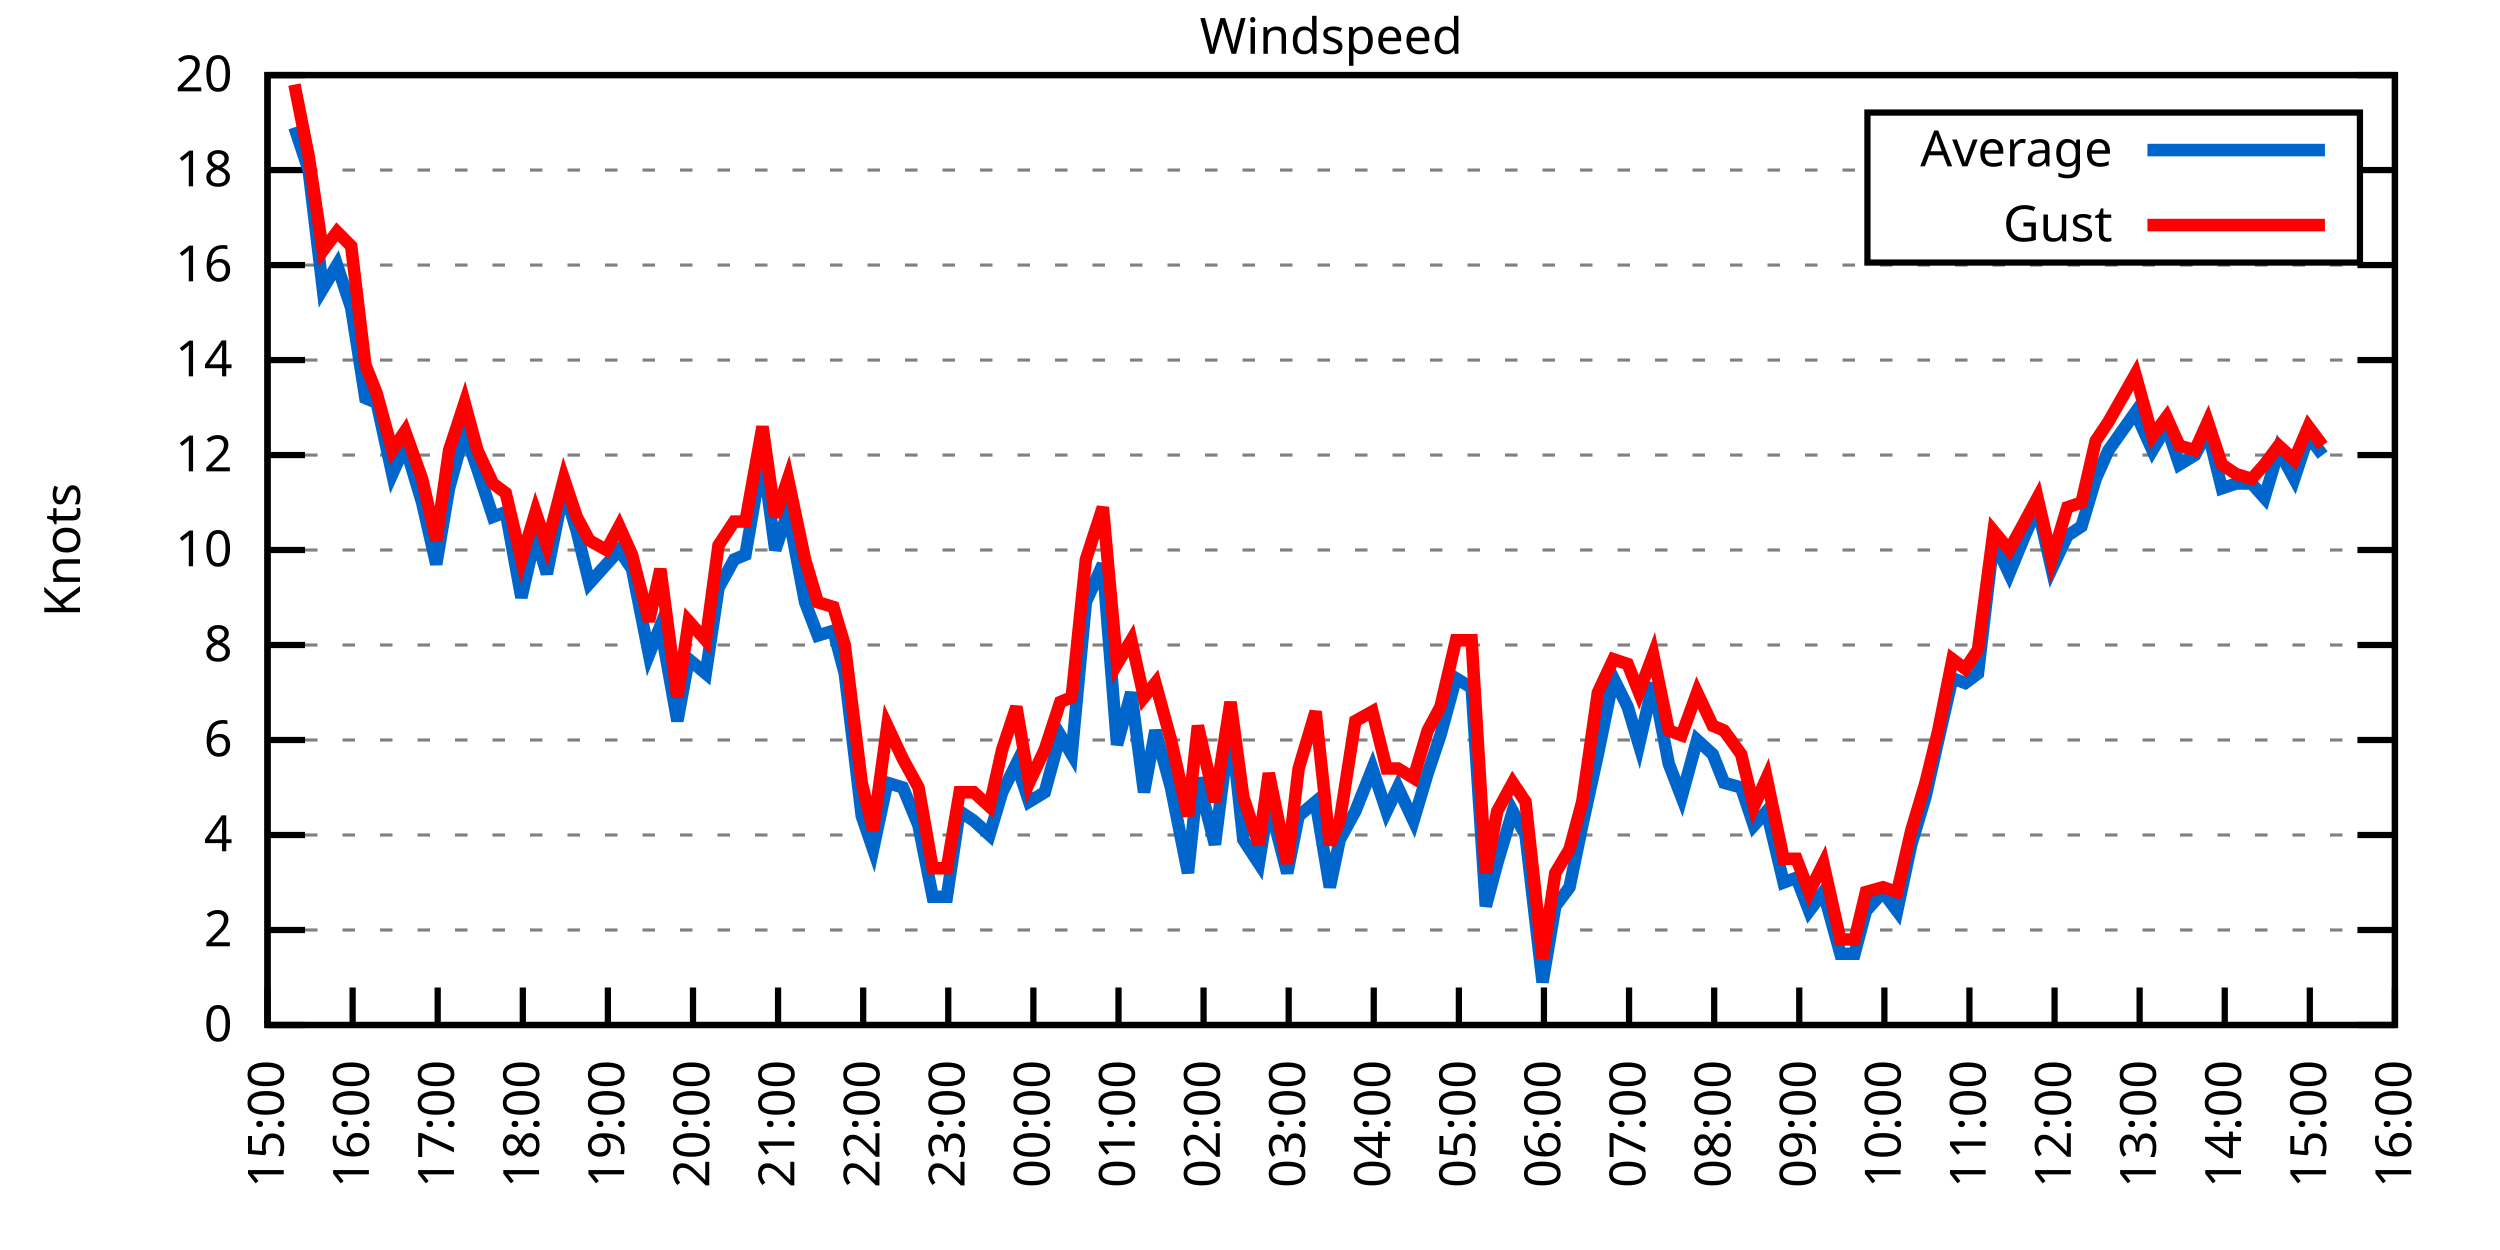
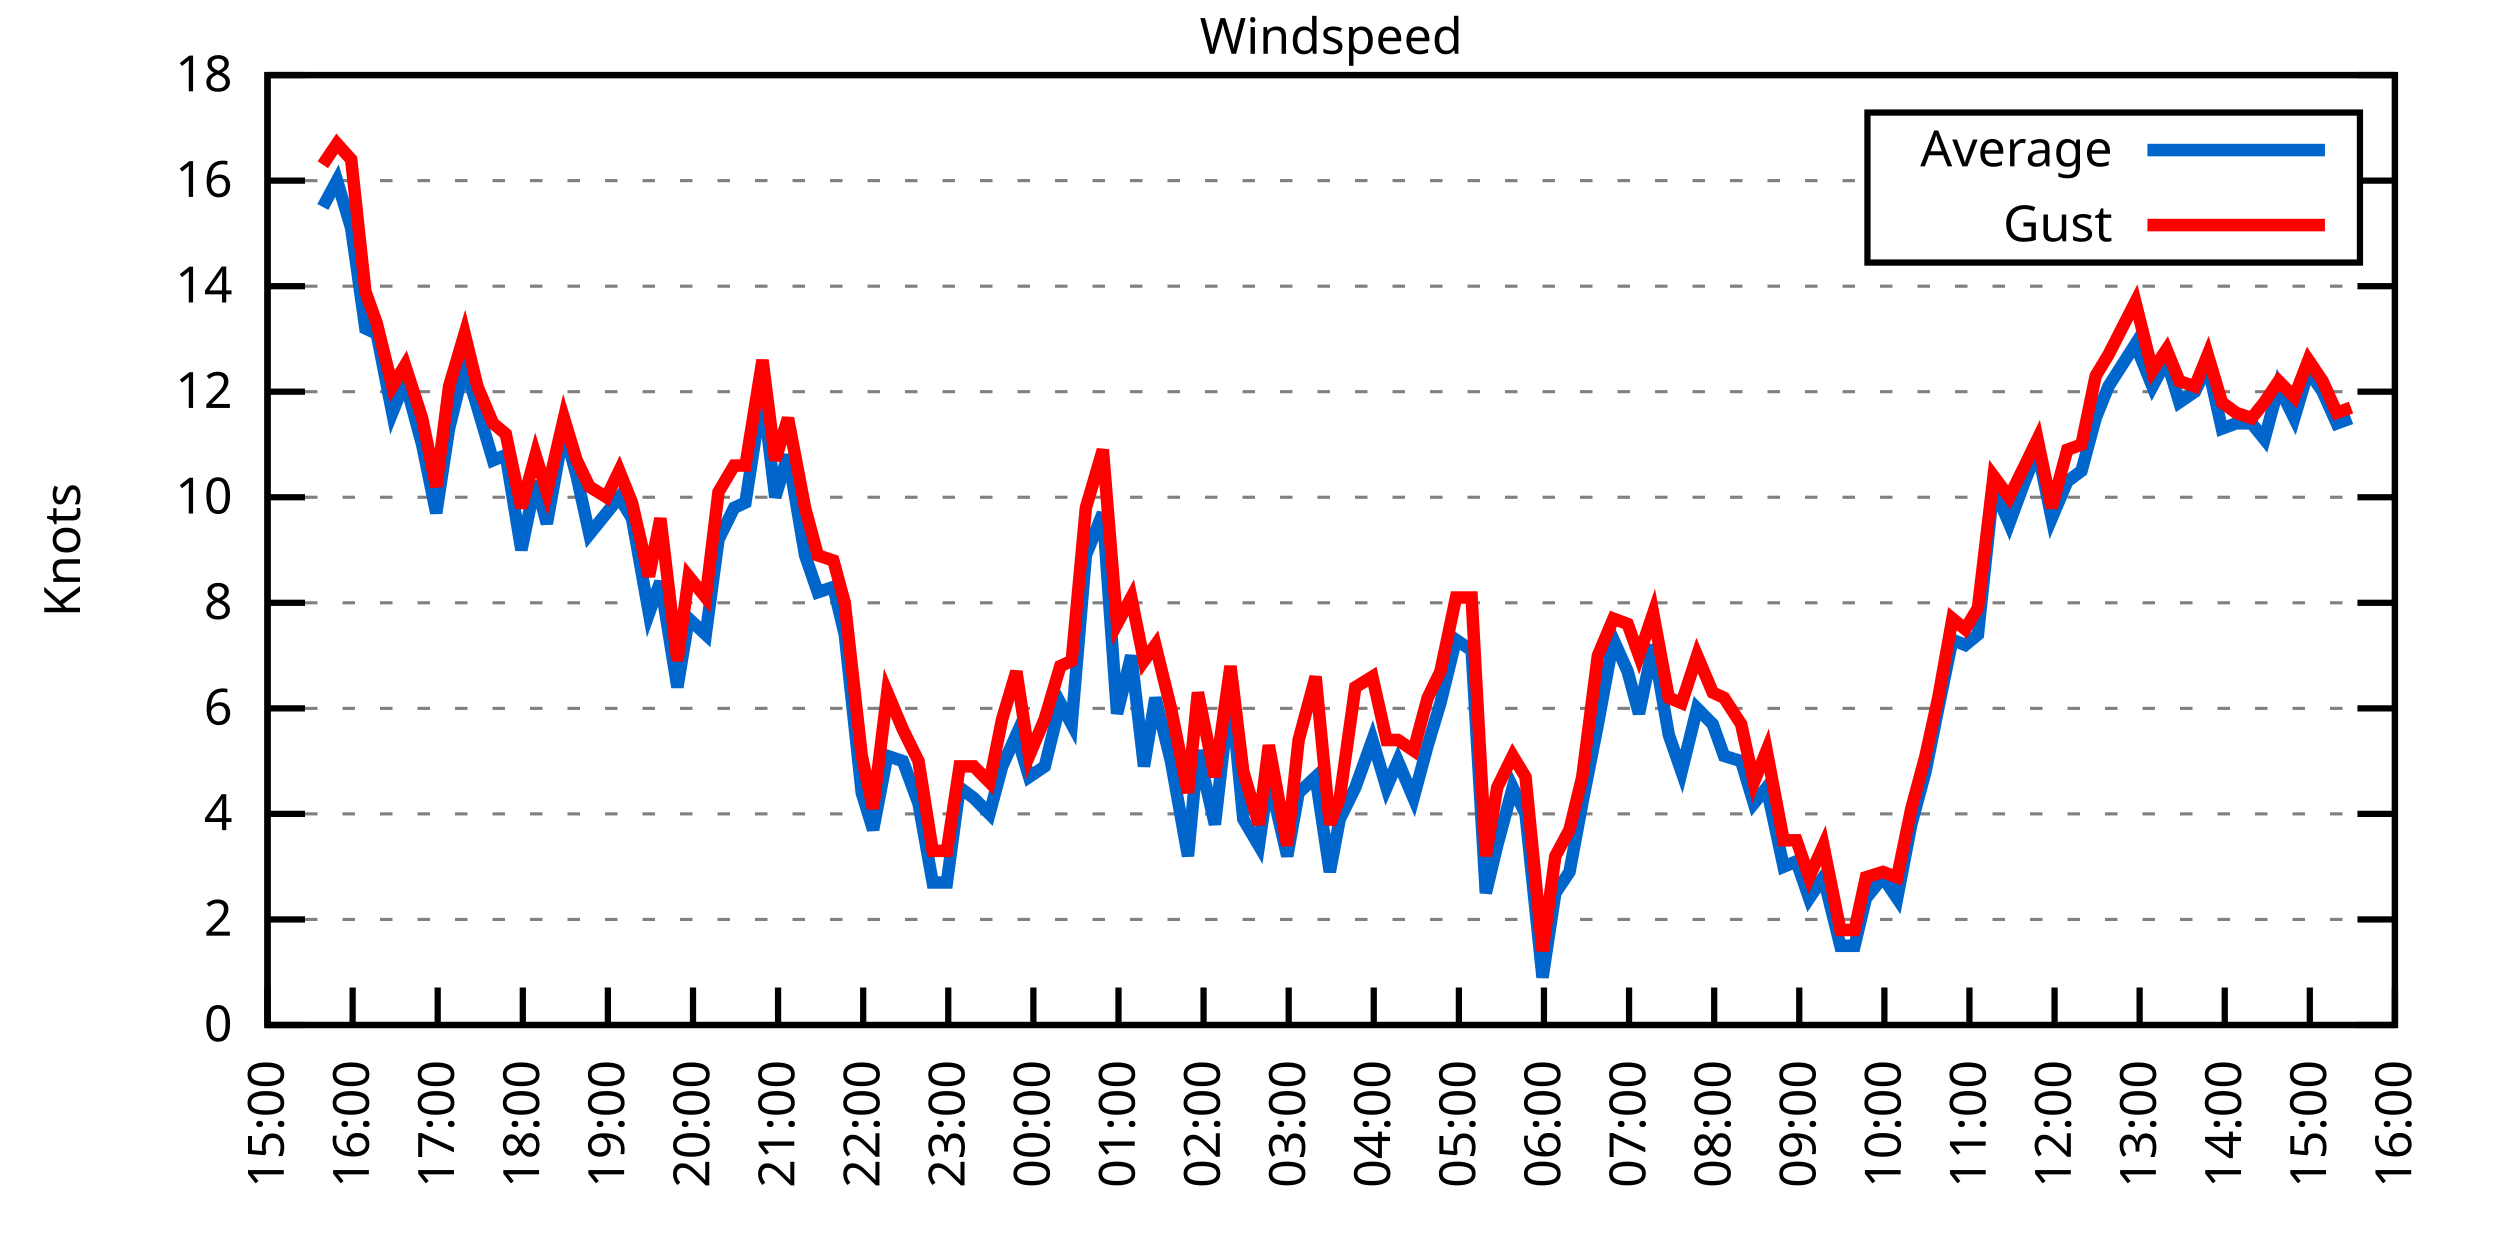
<svg xmlns="http://www.w3.org/2000/svg" xmlns:xlink="http://www.w3.org/1999/xlink" width="400" height="200" viewBox="0 0 400 200">
  <g id="gnuplot_canvas">
    <rect x="0" y="0" width="400" height="200" fill="none" />
    <defs>
      <circle id="gpDot" r="0.5" stroke-width="0.5" stroke="currentColor" />
      <path id="gpPt0" stroke-width="0.333" stroke="currentColor" d="M-1,0 h2 M0,-1 v2" />
      <path id="gpPt1" stroke-width="0.333" stroke="currentColor" d="M-1,-1 L1,1 M1,-1 L-1,1" />
      <path id="gpPt2" stroke-width="0.333" stroke="currentColor" d="M-1,0 L1,0 M0,-1 L0,1 M-1,-1 L1,1 M-1,1 L1,-1" />
      <rect id="gpPt3" stroke-width="0.333" stroke="currentColor" x="-1" y="-1" width="2" height="2" />
      <rect id="gpPt4" stroke-width="0.333" stroke="currentColor" fill="currentColor" x="-1" y="-1" width="2" height="2" />
      <circle id="gpPt5" stroke-width="0.333" stroke="currentColor" cx="0" cy="0" r="1" />
      <use xlink:href="#gpPt5" id="gpPt6" fill="currentColor" stroke="none" />
      <path id="gpPt7" stroke-width="0.333" stroke="currentColor" d="M0,-1.33 L-1.33,0.67 L1.33,0.67 z" />
      <use xlink:href="#gpPt7" id="gpPt8" fill="currentColor" stroke="none" />
      <use xlink:href="#gpPt7" id="gpPt9" stroke="currentColor" transform="rotate(180)" />
      <use xlink:href="#gpPt9" id="gpPt10" fill="currentColor" stroke="none" />
      <use xlink:href="#gpPt3" id="gpPt11" stroke="currentColor" transform="rotate(45)" />
      <use xlink:href="#gpPt11" id="gpPt12" fill="currentColor" stroke="none" />
      <path id="gpPt13" stroke-width="0.333" stroke="currentColor" d="M0,1.330 L1.265,0.411 L0.782,-1.067 L-0.782,-1.076 L-1.265,0.411 z" />
      <use xlink:href="#gpPt13" id="gpPt14" fill="currentColor" stroke="none" />
      <filter id="textbox" filterUnits="objectBoundingBox" x="0" y="0" height="1" width="1">
        <feFlood flood-color="white" flood-opacity="1" result="bgnd" />
        <feComposite in="SourceGraphic" in2="bgnd" operator="atop" />
      </filter>
      <filter id="greybox" filterUnits="objectBoundingBox" x="0" y="0" height="1" width="1">
        <feFlood flood-color="lightgrey" flood-opacity="1" result="grey" />
        <feComposite in="SourceGraphic" in2="grey" operator="atop" />
      </filter>
    </defs>
    <g fill="none" color="white" stroke="currentColor" stroke-width="1.00" stroke-linecap="butt" stroke-linejoin="miter">
</g>
    <g fill="none" color="black" stroke="currentColor" stroke-width="1.00" stroke-linecap="butt" stroke-linejoin="miter">
      <g stroke="none" shape-rendering="crispEdges">
        <polygon fill="rgb(255, 255, 255)" points="42.80,164.00 383.18,164.00 383.18,12.02 42.80,12.02 " />
      </g>
    </g>
    <g fill="none" color="black" stroke="currentColor" stroke-width="1.00" stroke-linecap="butt" stroke-linejoin="miter">
</g>
    <g fill="none" color="black" stroke="black" stroke-width="0.50" stroke-linecap="butt" stroke-linejoin="miter">
</g>
    <g fill="none" color="gray" stroke="currentColor" stroke-width="0.50" stroke-linecap="butt" stroke-linejoin="miter">
      <path stroke="gray" stroke-dasharray="2,4" class="gridline" d="M42.80,164.00 L383.19,164.00  " />
    </g>
    <g fill="none" color="gray" stroke="gray" stroke-width="1.00" stroke-linecap="butt" stroke-linejoin="miter">
</g>
    <g fill="none" color="black" stroke="currentColor" stroke-width="1.00" stroke-linecap="butt" stroke-linejoin="miter">
      <path stroke="black" d="M42.80,164.00 L48.80,164.00 M383.19,164.00 L377.19,164.00  " />
      <g transform="translate(37.20,166.60)" stroke="none" fill="black" font-family="Sans" font-size="8.00" text-anchor="end">
        <text>
          <tspan font-family="Sans"> 0</tspan>
        </text>
      </g>
    </g>
    <g fill="none" color="black" stroke="currentColor" stroke-width="1.00" stroke-linecap="butt" stroke-linejoin="miter">
</g>
    <g fill="none" color="black" stroke="black" stroke-width="0.50" stroke-linecap="butt" stroke-linejoin="miter">
</g>
    <g fill="none" color="gray" stroke="currentColor" stroke-width="0.50" stroke-linecap="butt" stroke-linejoin="miter">
-       <path stroke="gray" stroke-dasharray="2,4" class="gridline" d="M42.80,148.80 L383.19,148.80  " />
-     </g>
-     <g fill="none" color="gray" stroke="gray" stroke-width="1.00" stroke-linecap="butt" stroke-linejoin="miter">
- </g>
-     <g fill="none" color="black" stroke="currentColor" stroke-width="1.00" stroke-linecap="butt" stroke-linejoin="miter">
-       <path stroke="black" d="M42.80,148.80 L48.80,148.80 M383.19,148.80 L377.19,148.80  " />
-       <g transform="translate(37.20,151.40)" stroke="none" fill="black" font-family="Sans" font-size="8.00" text-anchor="end">
+       <path stroke="gray" stroke-dasharray="2,4" class="gridline" d="M42.80,147.11 L383.19,147.11  " />
+     </g>
+     <g fill="none" color="gray" stroke="gray" stroke-width="1.00" stroke-linecap="butt" stroke-linejoin="miter">
+ </g>
+     <g fill="none" color="black" stroke="currentColor" stroke-width="1.00" stroke-linecap="butt" stroke-linejoin="miter">
+       <path stroke="black" d="M42.80,147.11 L48.80,147.11 M383.19,147.11 L377.19,147.11  " />
+       <g transform="translate(37.20,149.71)" stroke="none" fill="black" font-family="Sans" font-size="8.00" text-anchor="end">
        <text>
          <tspan font-family="Sans"> 2</tspan>
        </text>
      </g>
    </g>
    <g fill="none" color="black" stroke="currentColor" stroke-width="1.00" stroke-linecap="butt" stroke-linejoin="miter">
</g>
    <g fill="none" color="black" stroke="black" stroke-width="0.50" stroke-linecap="butt" stroke-linejoin="miter">
</g>
    <g fill="none" color="gray" stroke="currentColor" stroke-width="0.50" stroke-linecap="butt" stroke-linejoin="miter">
-       <path stroke="gray" stroke-dasharray="2,4" class="gridline" d="M42.80,133.60 L383.19,133.60  " />
-     </g>
-     <g fill="none" color="gray" stroke="gray" stroke-width="1.00" stroke-linecap="butt" stroke-linejoin="miter">
- </g>
-     <g fill="none" color="black" stroke="currentColor" stroke-width="1.00" stroke-linecap="butt" stroke-linejoin="miter">
-       <path stroke="black" d="M42.80,133.60 L48.80,133.60 M383.19,133.60 L377.19,133.60  " />
-       <g transform="translate(37.20,136.20)" stroke="none" fill="black" font-family="Sans" font-size="8.00" text-anchor="end">
+       <path stroke="gray" stroke-dasharray="2,4" class="gridline" d="M42.80,130.22 L383.19,130.22  " />
+     </g>
+     <g fill="none" color="gray" stroke="gray" stroke-width="1.00" stroke-linecap="butt" stroke-linejoin="miter">
+ </g>
+     <g fill="none" color="black" stroke="currentColor" stroke-width="1.00" stroke-linecap="butt" stroke-linejoin="miter">
+       <path stroke="black" d="M42.80,130.22 L48.80,130.22 M383.19,130.22 L377.19,130.22  " />
+       <g transform="translate(37.20,132.82)" stroke="none" fill="black" font-family="Sans" font-size="8.00" text-anchor="end">
        <text>
          <tspan font-family="Sans"> 4</tspan>
        </text>
      </g>
    </g>
    <g fill="none" color="black" stroke="currentColor" stroke-width="1.00" stroke-linecap="butt" stroke-linejoin="miter">
</g>
    <g fill="none" color="black" stroke="black" stroke-width="0.50" stroke-linecap="butt" stroke-linejoin="miter">
</g>
    <g fill="none" color="gray" stroke="currentColor" stroke-width="0.50" stroke-linecap="butt" stroke-linejoin="miter">
-       <path stroke="gray" stroke-dasharray="2,4" class="gridline" d="M42.80,118.40 L383.19,118.40  " />
-     </g>
-     <g fill="none" color="gray" stroke="gray" stroke-width="1.00" stroke-linecap="butt" stroke-linejoin="miter">
- </g>
-     <g fill="none" color="black" stroke="currentColor" stroke-width="1.00" stroke-linecap="butt" stroke-linejoin="miter">
-       <path stroke="black" d="M42.80,118.40 L48.80,118.40 M383.19,118.40 L377.19,118.40  " />
-       <g transform="translate(37.20,121.00)" stroke="none" fill="black" font-family="Sans" font-size="8.00" text-anchor="end">
+       <path stroke="gray" stroke-dasharray="2,4" class="gridline" d="M42.80,113.34 L383.19,113.34  " />
+     </g>
+     <g fill="none" color="gray" stroke="gray" stroke-width="1.00" stroke-linecap="butt" stroke-linejoin="miter">
+ </g>
+     <g fill="none" color="black" stroke="currentColor" stroke-width="1.00" stroke-linecap="butt" stroke-linejoin="miter">
+       <path stroke="black" d="M42.80,113.34 L48.80,113.34 M383.19,113.34 L377.19,113.34  " />
+       <g transform="translate(37.20,115.94)" stroke="none" fill="black" font-family="Sans" font-size="8.00" text-anchor="end">
        <text>
          <tspan font-family="Sans"> 6</tspan>
        </text>
      </g>
    </g>
    <g fill="none" color="black" stroke="currentColor" stroke-width="1.00" stroke-linecap="butt" stroke-linejoin="miter">
</g>
    <g fill="none" color="black" stroke="black" stroke-width="0.50" stroke-linecap="butt" stroke-linejoin="miter">
</g>
    <g fill="none" color="gray" stroke="currentColor" stroke-width="0.50" stroke-linecap="butt" stroke-linejoin="miter">
-       <path stroke="gray" stroke-dasharray="2,4" class="gridline" d="M42.80,103.20 L383.19,103.20  " />
-     </g>
-     <g fill="none" color="gray" stroke="gray" stroke-width="1.00" stroke-linecap="butt" stroke-linejoin="miter">
- </g>
-     <g fill="none" color="black" stroke="currentColor" stroke-width="1.00" stroke-linecap="butt" stroke-linejoin="miter">
-       <path stroke="black" d="M42.80,103.20 L48.80,103.20 M383.19,103.20 L377.19,103.20  " />
-       <g transform="translate(37.20,105.80)" stroke="none" fill="black" font-family="Sans" font-size="8.00" text-anchor="end">
+       <path stroke="gray" stroke-dasharray="2,4" class="gridline" d="M42.80,96.45 L383.19,96.45  " />
+     </g>
+     <g fill="none" color="gray" stroke="gray" stroke-width="1.00" stroke-linecap="butt" stroke-linejoin="miter">
+ </g>
+     <g fill="none" color="black" stroke="currentColor" stroke-width="1.00" stroke-linecap="butt" stroke-linejoin="miter">
+       <path stroke="black" d="M42.80,96.45 L48.80,96.45 M383.19,96.45 L377.19,96.45  " />
+       <g transform="translate(37.20,99.05)" stroke="none" fill="black" font-family="Sans" font-size="8.00" text-anchor="end">
        <text>
          <tspan font-family="Sans"> 8</tspan>
        </text>
      </g>
    </g>
    <g fill="none" color="black" stroke="currentColor" stroke-width="1.00" stroke-linecap="butt" stroke-linejoin="miter">
</g>
    <g fill="none" color="black" stroke="black" stroke-width="0.50" stroke-linecap="butt" stroke-linejoin="miter">
</g>
    <g fill="none" color="gray" stroke="currentColor" stroke-width="0.50" stroke-linecap="butt" stroke-linejoin="miter">
-       <path stroke="gray" stroke-dasharray="2,4" class="gridline" d="M42.80,88.00 L383.19,88.00  " />
-     </g>
-     <g fill="none" color="gray" stroke="gray" stroke-width="1.00" stroke-linecap="butt" stroke-linejoin="miter">
- </g>
-     <g fill="none" color="black" stroke="currentColor" stroke-width="1.00" stroke-linecap="butt" stroke-linejoin="miter">
-       <path stroke="black" d="M42.80,88.00 L48.80,88.00 M383.19,88.00 L377.19,88.00  " />
-       <g transform="translate(37.20,90.60)" stroke="none" fill="black" font-family="Sans" font-size="8.00" text-anchor="end">
+       <path stroke="gray" stroke-dasharray="2,4" class="gridline" d="M42.80,79.56 L383.19,79.56  " />
+     </g>
+     <g fill="none" color="gray" stroke="gray" stroke-width="1.00" stroke-linecap="butt" stroke-linejoin="miter">
+ </g>
+     <g fill="none" color="black" stroke="currentColor" stroke-width="1.00" stroke-linecap="butt" stroke-linejoin="miter">
+       <path stroke="black" d="M42.80,79.56 L48.80,79.56 M383.19,79.56 L377.19,79.56  " />
+       <g transform="translate(37.20,82.16)" stroke="none" fill="black" font-family="Sans" font-size="8.00" text-anchor="end">
        <text>
          <tspan font-family="Sans"> 10</tspan>
        </text>
      </g>
    </g>
    <g fill="none" color="black" stroke="currentColor" stroke-width="1.00" stroke-linecap="butt" stroke-linejoin="miter">
</g>
    <g fill="none" color="black" stroke="black" stroke-width="0.50" stroke-linecap="butt" stroke-linejoin="miter">
</g>
    <g fill="none" color="gray" stroke="currentColor" stroke-width="0.50" stroke-linecap="butt" stroke-linejoin="miter">
-       <path stroke="gray" stroke-dasharray="2,4" class="gridline" d="M42.80,72.81 L383.19,72.81  " />
-     </g>
-     <g fill="none" color="gray" stroke="gray" stroke-width="1.00" stroke-linecap="butt" stroke-linejoin="miter">
- </g>
-     <g fill="none" color="black" stroke="currentColor" stroke-width="1.00" stroke-linecap="butt" stroke-linejoin="miter">
-       <path stroke="black" d="M42.80,72.81 L48.80,72.81 M383.19,72.81 L377.19,72.81  " />
-       <g transform="translate(37.20,75.41)" stroke="none" fill="black" font-family="Sans" font-size="8.00" text-anchor="end">
+       <path stroke="gray" stroke-dasharray="2,4" class="gridline" d="M42.80,62.67 L383.19,62.67  " />
+     </g>
+     <g fill="none" color="gray" stroke="gray" stroke-width="1.00" stroke-linecap="butt" stroke-linejoin="miter">
+ </g>
+     <g fill="none" color="black" stroke="currentColor" stroke-width="1.00" stroke-linecap="butt" stroke-linejoin="miter">
+       <path stroke="black" d="M42.80,62.67 L48.80,62.67 M383.19,62.67 L377.19,62.67  " />
+       <g transform="translate(37.20,65.27)" stroke="none" fill="black" font-family="Sans" font-size="8.00" text-anchor="end">
        <text>
          <tspan font-family="Sans"> 12</tspan>
        </text>
      </g>
    </g>
    <g fill="none" color="black" stroke="currentColor" stroke-width="1.00" stroke-linecap="butt" stroke-linejoin="miter">
</g>
    <g fill="none" color="black" stroke="black" stroke-width="0.50" stroke-linecap="butt" stroke-linejoin="miter">
</g>
    <g fill="none" color="gray" stroke="currentColor" stroke-width="0.50" stroke-linecap="butt" stroke-linejoin="miter">
-       <path stroke="gray" stroke-dasharray="2,4" class="gridline" d="M42.80,57.61 L383.19,57.61  " />
-     </g>
-     <g fill="none" color="gray" stroke="gray" stroke-width="1.00" stroke-linecap="butt" stroke-linejoin="miter">
- </g>
-     <g fill="none" color="black" stroke="currentColor" stroke-width="1.00" stroke-linecap="butt" stroke-linejoin="miter">
-       <path stroke="black" d="M42.80,57.61 L48.80,57.61 M383.19,57.61 L377.19,57.61  " />
-       <g transform="translate(37.20,60.21)" stroke="none" fill="black" font-family="Sans" font-size="8.00" text-anchor="end">
+       <path stroke="gray" stroke-dasharray="2,4" class="gridline" d="M42.80,45.79 L383.19,45.79  " />
+     </g>
+     <g fill="none" color="gray" stroke="gray" stroke-width="1.00" stroke-linecap="butt" stroke-linejoin="miter">
+ </g>
+     <g fill="none" color="black" stroke="currentColor" stroke-width="1.00" stroke-linecap="butt" stroke-linejoin="miter">
+       <path stroke="black" d="M42.80,45.79 L48.80,45.79 M383.19,45.79 L377.19,45.79  " />
+       <g transform="translate(37.20,48.39)" stroke="none" fill="black" font-family="Sans" font-size="8.00" text-anchor="end">
        <text>
          <tspan font-family="Sans"> 14</tspan>
        </text>
      </g>
    </g>
    <g fill="none" color="black" stroke="currentColor" stroke-width="1.00" stroke-linecap="butt" stroke-linejoin="miter">
</g>
    <g fill="none" color="black" stroke="black" stroke-width="0.50" stroke-linecap="butt" stroke-linejoin="miter">
</g>
    <g fill="none" color="gray" stroke="currentColor" stroke-width="0.50" stroke-linecap="butt" stroke-linejoin="miter">
-       <path stroke="gray" stroke-dasharray="2,4" class="gridline" d="M42.80,42.41 L383.19,42.41  " />
-     </g>
-     <g fill="none" color="gray" stroke="gray" stroke-width="1.00" stroke-linecap="butt" stroke-linejoin="miter">
- </g>
-     <g fill="none" color="black" stroke="currentColor" stroke-width="1.00" stroke-linecap="butt" stroke-linejoin="miter">
-       <path stroke="black" d="M42.80,42.41 L48.80,42.41 M383.19,42.41 L377.19,42.41  " />
-       <g transform="translate(37.20,45.01)" stroke="none" fill="black" font-family="Sans" font-size="8.00" text-anchor="end">
+       <path stroke="gray" stroke-dasharray="2,4" class="gridline" d="M42.80,28.90 L298.79,28.90 M377.59,28.90 L383.19,28.90  " />
+     </g>
+     <g fill="none" color="gray" stroke="gray" stroke-width="1.00" stroke-linecap="butt" stroke-linejoin="miter">
+ </g>
+     <g fill="none" color="black" stroke="currentColor" stroke-width="1.00" stroke-linecap="butt" stroke-linejoin="miter">
+       <path stroke="black" d="M42.80,28.90 L48.80,28.90 M383.19,28.90 L377.19,28.90  " />
+       <g transform="translate(37.20,31.50)" stroke="none" fill="black" font-family="Sans" font-size="8.00" text-anchor="end">
        <text>
          <tspan font-family="Sans"> 16</tspan>
-         </text>
-       </g>
-     </g>
-     <g fill="none" color="black" stroke="currentColor" stroke-width="1.00" stroke-linecap="butt" stroke-linejoin="miter">
- </g>
-     <g fill="none" color="black" stroke="black" stroke-width="0.50" stroke-linecap="butt" stroke-linejoin="miter">
- </g>
-     <g fill="none" color="gray" stroke="currentColor" stroke-width="0.50" stroke-linecap="butt" stroke-linejoin="miter">
-       <path stroke="gray" stroke-dasharray="2,4" class="gridline" d="M42.80,27.21 L298.79,27.21 M377.59,27.21 L383.19,27.21  " />
-     </g>
-     <g fill="none" color="gray" stroke="gray" stroke-width="1.00" stroke-linecap="butt" stroke-linejoin="miter">
- </g>
-     <g fill="none" color="black" stroke="currentColor" stroke-width="1.00" stroke-linecap="butt" stroke-linejoin="miter">
-       <path stroke="black" d="M42.80,27.21 L48.80,27.21 M383.19,27.21 L377.19,27.21  " />
-       <g transform="translate(37.20,29.81)" stroke="none" fill="black" font-family="Sans" font-size="8.00" text-anchor="end">
-         <text>
-           <tspan font-family="Sans"> 18</tspan>
        </text>
      </g>
    </g>
    <g fill="none" color="black" stroke="currentColor" stroke-width="1.00" stroke-linecap="butt" stroke-linejoin="miter">
</g>
    <g fill="none" color="black" stroke="black" stroke-width="0.50" stroke-linecap="butt" stroke-linejoin="miter">
</g>
    <g fill="none" color="gray" stroke="currentColor" stroke-width="0.50" stroke-linecap="butt" stroke-linejoin="miter">
      <path stroke="gray" stroke-dasharray="2,4" class="gridline" d="M42.80,12.01 L383.19,12.01  " />
    </g>
    <g fill="none" color="gray" stroke="gray" stroke-width="1.00" stroke-linecap="butt" stroke-linejoin="miter">
</g>
    <g fill="none" color="black" stroke="currentColor" stroke-width="1.00" stroke-linecap="butt" stroke-linejoin="miter">
      <path stroke="black" d="M42.80,12.01 L48.80,12.01 M383.19,12.01 L377.19,12.01  " />
      <g transform="translate(37.20,14.61)" stroke="none" fill="black" font-family="Sans" font-size="8.00" text-anchor="end">
        <text>
-           <tspan font-family="Sans"> 20</tspan>
+           <tspan font-family="Sans"> 18</tspan>
        </text>
      </g>
    </g>
    <g fill="none" color="black" stroke="currentColor" stroke-width="1.00" stroke-linecap="butt" stroke-linejoin="miter">
      <path stroke="black" d="M42.80,164.00 L42.80,158.00  " />
      <g transform="translate(45.40,169.60) rotate(270.00)" stroke="none" fill="black" font-family="Sans" font-size="8.00" text-anchor="end">
        <text>
          <tspan font-family="Sans">15:00</tspan>
        </text>
      </g>
    </g>
    <g fill="none" color="black" stroke="currentColor" stroke-width="1.00" stroke-linecap="butt" stroke-linejoin="miter">
      <path stroke="black" d="M56.42,164.00 L56.42,158.00  " />
      <g transform="translate(59.02,169.60) rotate(270.00)" stroke="none" fill="black" font-family="Sans" font-size="8.00" text-anchor="end">
        <text>
          <tspan font-family="Sans">16:00</tspan>
        </text>
      </g>
    </g>
    <g fill="none" color="black" stroke="currentColor" stroke-width="1.00" stroke-linecap="butt" stroke-linejoin="miter">
      <path stroke="black" d="M70.03,164.00 L70.03,158.00  " />
      <g transform="translate(72.63,169.60) rotate(270.00)" stroke="none" fill="black" font-family="Sans" font-size="8.00" text-anchor="end">
        <text>
          <tspan font-family="Sans">17:00</tspan>
        </text>
      </g>
    </g>
    <g fill="none" color="black" stroke="currentColor" stroke-width="1.00" stroke-linecap="butt" stroke-linejoin="miter">
      <path stroke="black" d="M83.65,164.00 L83.65,158.00  " />
      <g transform="translate(86.25,169.60) rotate(270.00)" stroke="none" fill="black" font-family="Sans" font-size="8.00" text-anchor="end">
        <text>
          <tspan font-family="Sans">18:00</tspan>
        </text>
      </g>
    </g>
    <g fill="none" color="black" stroke="currentColor" stroke-width="1.00" stroke-linecap="butt" stroke-linejoin="miter">
      <path stroke="black" d="M97.26,164.00 L97.26,158.00  " />
      <g transform="translate(99.86,169.60) rotate(270.00)" stroke="none" fill="black" font-family="Sans" font-size="8.00" text-anchor="end">
        <text>
          <tspan font-family="Sans">19:00</tspan>
        </text>
      </g>
    </g>
    <g fill="none" color="black" stroke="currentColor" stroke-width="1.00" stroke-linecap="butt" stroke-linejoin="miter">
      <path stroke="black" d="M110.88,164.00 L110.88,158.00  " />
      <g transform="translate(113.48,169.60) rotate(270.00)" stroke="none" fill="black" font-family="Sans" font-size="8.00" text-anchor="end">
        <text>
          <tspan font-family="Sans">20:00</tspan>
        </text>
      </g>
    </g>
    <g fill="none" color="black" stroke="currentColor" stroke-width="1.00" stroke-linecap="butt" stroke-linejoin="miter">
      <path stroke="black" d="M124.49,164.00 L124.49,158.00  " />
      <g transform="translate(127.09,169.60) rotate(270.00)" stroke="none" fill="black" font-family="Sans" font-size="8.00" text-anchor="end">
        <text>
          <tspan font-family="Sans">21:00</tspan>
        </text>
      </g>
    </g>
    <g fill="none" color="black" stroke="currentColor" stroke-width="1.00" stroke-linecap="butt" stroke-linejoin="miter">
      <path stroke="black" d="M138.11,164.00 L138.11,158.00  " />
      <g transform="translate(140.71,169.60) rotate(270.00)" stroke="none" fill="black" font-family="Sans" font-size="8.00" text-anchor="end">
        <text>
          <tspan font-family="Sans">22:00</tspan>
        </text>
      </g>
    </g>
    <g fill="none" color="black" stroke="currentColor" stroke-width="1.00" stroke-linecap="butt" stroke-linejoin="miter">
      <path stroke="black" d="M151.72,164.00 L151.72,158.00  " />
      <g transform="translate(154.32,169.60) rotate(270.00)" stroke="none" fill="black" font-family="Sans" font-size="8.00" text-anchor="end">
        <text>
          <tspan font-family="Sans">23:00</tspan>
        </text>
      </g>
    </g>
    <g fill="none" color="black" stroke="currentColor" stroke-width="1.00" stroke-linecap="butt" stroke-linejoin="miter">
      <path stroke="black" d="M165.34,164.00 L165.34,158.00  " />
      <g transform="translate(167.94,169.60) rotate(270.00)" stroke="none" fill="black" font-family="Sans" font-size="8.00" text-anchor="end">
        <text>
          <tspan font-family="Sans">00:00</tspan>
        </text>
      </g>
    </g>
    <g fill="none" color="black" stroke="currentColor" stroke-width="1.00" stroke-linecap="butt" stroke-linejoin="miter">
      <path stroke="black" d="M178.96,164.00 L178.96,158.00  " />
      <g transform="translate(181.56,169.60) rotate(270.00)" stroke="none" fill="black" font-family="Sans" font-size="8.00" text-anchor="end">
        <text>
          <tspan font-family="Sans">01:00</tspan>
        </text>
      </g>
    </g>
    <g fill="none" color="black" stroke="currentColor" stroke-width="1.00" stroke-linecap="butt" stroke-linejoin="miter">
      <path stroke="black" d="M192.57,164.00 L192.57,158.00  " />
      <g transform="translate(195.17,169.60) rotate(270.00)" stroke="none" fill="black" font-family="Sans" font-size="8.00" text-anchor="end">
        <text>
          <tspan font-family="Sans">02:00</tspan>
        </text>
      </g>
    </g>
    <g fill="none" color="black" stroke="currentColor" stroke-width="1.00" stroke-linecap="butt" stroke-linejoin="miter">
      <path stroke="black" d="M206.19,164.00 L206.19,158.00  " />
      <g transform="translate(208.79,169.60) rotate(270.00)" stroke="none" fill="black" font-family="Sans" font-size="8.00" text-anchor="end">
        <text>
          <tspan font-family="Sans">03:00</tspan>
        </text>
      </g>
    </g>
    <g fill="none" color="black" stroke="currentColor" stroke-width="1.00" stroke-linecap="butt" stroke-linejoin="miter">
      <path stroke="black" d="M219.80,164.00 L219.80,158.00  " />
      <g transform="translate(222.40,169.60) rotate(270.00)" stroke="none" fill="black" font-family="Sans" font-size="8.00" text-anchor="end">
        <text>
          <tspan font-family="Sans">04:00</tspan>
        </text>
      </g>
    </g>
    <g fill="none" color="black" stroke="currentColor" stroke-width="1.00" stroke-linecap="butt" stroke-linejoin="miter">
      <path stroke="black" d="M233.42,164.00 L233.42,158.00  " />
      <g transform="translate(236.02,169.60) rotate(270.00)" stroke="none" fill="black" font-family="Sans" font-size="8.00" text-anchor="end">
        <text>
          <tspan font-family="Sans">05:00</tspan>
        </text>
      </g>
    </g>
    <g fill="none" color="black" stroke="currentColor" stroke-width="1.00" stroke-linecap="butt" stroke-linejoin="miter">
      <path stroke="black" d="M247.03,164.00 L247.03,158.00  " />
      <g transform="translate(249.63,169.60) rotate(270.00)" stroke="none" fill="black" font-family="Sans" font-size="8.00" text-anchor="end">
        <text>
          <tspan font-family="Sans">06:00</tspan>
        </text>
      </g>
    </g>
    <g fill="none" color="black" stroke="currentColor" stroke-width="1.00" stroke-linecap="butt" stroke-linejoin="miter">
      <path stroke="black" d="M260.65,164.00 L260.65,158.00  " />
      <g transform="translate(263.25,169.60) rotate(270.00)" stroke="none" fill="black" font-family="Sans" font-size="8.00" text-anchor="end">
        <text>
          <tspan font-family="Sans">07:00</tspan>
        </text>
      </g>
    </g>
    <g fill="none" color="black" stroke="currentColor" stroke-width="1.00" stroke-linecap="butt" stroke-linejoin="miter">
      <path stroke="black" d="M274.27,164.00 L274.27,158.00  " />
      <g transform="translate(276.87,169.60) rotate(270.00)" stroke="none" fill="black" font-family="Sans" font-size="8.00" text-anchor="end">
        <text>
          <tspan font-family="Sans">08:00</tspan>
        </text>
      </g>
    </g>
    <g fill="none" color="black" stroke="currentColor" stroke-width="1.00" stroke-linecap="butt" stroke-linejoin="miter">
      <path stroke="black" d="M287.88,164.00 L287.88,158.00  " />
      <g transform="translate(290.48,169.60) rotate(270.00)" stroke="none" fill="black" font-family="Sans" font-size="8.00" text-anchor="end">
        <text>
          <tspan font-family="Sans">09:00</tspan>
        </text>
      </g>
    </g>
    <g fill="none" color="black" stroke="currentColor" stroke-width="1.00" stroke-linecap="butt" stroke-linejoin="miter">
      <path stroke="black" d="M301.50,164.00 L301.50,158.00  " />
      <g transform="translate(304.10,169.60) rotate(270.00)" stroke="none" fill="black" font-family="Sans" font-size="8.00" text-anchor="end">
        <text>
          <tspan font-family="Sans">10:00</tspan>
        </text>
      </g>
    </g>
    <g fill="none" color="black" stroke="currentColor" stroke-width="1.00" stroke-linecap="butt" stroke-linejoin="miter">
      <path stroke="black" d="M315.11,164.00 L315.11,158.00  " />
      <g transform="translate(317.71,169.60) rotate(270.00)" stroke="none" fill="black" font-family="Sans" font-size="8.00" text-anchor="end">
        <text>
          <tspan font-family="Sans">11:00</tspan>
        </text>
      </g>
    </g>
    <g fill="none" color="black" stroke="currentColor" stroke-width="1.00" stroke-linecap="butt" stroke-linejoin="miter">
      <path stroke="black" d="M328.73,164.00 L328.73,158.00  " />
      <g transform="translate(331.33,169.60) rotate(270.00)" stroke="none" fill="black" font-family="Sans" font-size="8.00" text-anchor="end">
        <text>
          <tspan font-family="Sans">12:00</tspan>
        </text>
      </g>
    </g>
    <g fill="none" color="black" stroke="currentColor" stroke-width="1.00" stroke-linecap="butt" stroke-linejoin="miter">
      <path stroke="black" d="M342.34,164.00 L342.34,158.00  " />
      <g transform="translate(344.94,169.60) rotate(270.00)" stroke="none" fill="black" font-family="Sans" font-size="8.00" text-anchor="end">
        <text>
          <tspan font-family="Sans">13:00</tspan>
        </text>
      </g>
    </g>
    <g fill="none" color="black" stroke="currentColor" stroke-width="1.00" stroke-linecap="butt" stroke-linejoin="miter">
      <path stroke="black" d="M355.96,164.00 L355.96,158.00  " />
      <g transform="translate(358.56,169.60) rotate(270.00)" stroke="none" fill="black" font-family="Sans" font-size="8.00" text-anchor="end">
        <text>
          <tspan font-family="Sans">14:00</tspan>
        </text>
      </g>
    </g>
    <g fill="none" color="black" stroke="currentColor" stroke-width="1.00" stroke-linecap="butt" stroke-linejoin="miter">
      <path stroke="black" d="M369.57,164.00 L369.57,158.00  " />
      <g transform="translate(372.17,169.60) rotate(270.00)" stroke="none" fill="black" font-family="Sans" font-size="8.00" text-anchor="end">
        <text>
          <tspan font-family="Sans">15:00</tspan>
        </text>
      </g>
    </g>
    <g fill="none" color="black" stroke="currentColor" stroke-width="1.00" stroke-linecap="butt" stroke-linejoin="miter">
      <path stroke="black" d="M383.19,164.00 L383.19,158.00  " />
      <g transform="translate(385.79,169.60) rotate(270.00)" stroke="none" fill="black" font-family="Sans" font-size="8.00" text-anchor="end">
        <text>
          <tspan font-family="Sans">16:00</tspan>
        </text>
      </g>
    </g>
    <g fill="none" color="black" stroke="currentColor" stroke-width="1.00" stroke-linecap="butt" stroke-linejoin="miter">
</g>
    <g fill="none" color="black" stroke="currentColor" stroke-width="1.00" stroke-linecap="butt" stroke-linejoin="miter">
      <path stroke="black" d="M42.80,12.01 L42.80,164.00 L383.19,164.00 L383.19,12.01 L42.80,12.01 Z  " />
    </g>
    <g fill="none" color="black" stroke="currentColor" stroke-width="1.00" stroke-linecap="butt" stroke-linejoin="miter">
</g>
    <g fill="none" color="black" stroke="currentColor" stroke-width="1.00" stroke-linecap="butt" stroke-linejoin="miter">
      <path stroke="black" d="M298.79,42.01 L298.79,18.01 L377.59,18.01 L377.59,42.01 L298.79,42.01 Z  " />
    </g>
    <g id="Windspeed_plot_1">
      <g fill="none" color="white" stroke="black" stroke-width="2.00" stroke-linecap="butt" stroke-linejoin="miter">
</g>
      <g fill="none" color="black" stroke="currentColor" stroke-width="2.00" stroke-linecap="butt" stroke-linejoin="miter">
        <g transform="translate(337.99,26.61)" stroke="none" fill="black" font-family="Sans" font-size="8.00" text-anchor="end">
          <text>
            <tspan font-family="Sans">Average</tspan>
          </text>
        </g>
      </g>
      <g fill="none" color="black" stroke="currentColor" stroke-width="2.00" stroke-linecap="butt" stroke-linejoin="miter">
-         <path stroke="rgb(  0, 102, 204)" d="M343.59,24.01 L371.99,24.01 M47.11,20.37 L49.38,27.21 L51.65,46.21 L53.92,42.41 L56.19,49.25 L58.46,63.69   L60.27,64.45 L62.77,75.85 L64.81,71.29 L67.54,80.41 L69.80,90.28 L71.85,78.13 L74.34,69.01 L76.39,75.09   L78.88,82.69 L80.92,81.93 L83.42,95.60 L85.69,85.73 L87.50,91.80 L90.23,78.13 L92.27,84.97 L94.31,93.32   L97.04,90.28 L99.08,88.00 L101.12,91.04 L103.84,104.72 L105.66,100.16 L108.38,115.36 L110.20,105.48 L112.92,107.76   L114.96,94.08 L117.46,89.52 L119.27,88.76 L122.00,72.81 L124.04,88.00 L126.08,81.93 L128.81,96.36 L130.85,101.68   L133.34,100.92 L135.16,107.76 L137.88,130.56 L139.70,135.88 L141.97,125.24 L144.46,126.00 L146.96,132.08 L149.23,143.48   L151.50,143.48 L153.54,129.80 L155.81,131.32 L158.31,133.60 L160.35,126.76 L162.62,122.20 L164.66,128.28 L167.16,126.76   L169.65,117.64 L171.47,120.68 L173.74,96.36 L176.46,90.28 L178.73,119.16 L181.00,110.80 L183.04,126.76 L184.86,116.88   L187.35,126.00 L190.08,139.68 L191.66,124.48 L194.39,135.12 L196.88,115.36 L198.93,134.36 L201.42,138.16 L203.01,128.28   L205.96,139.68 L207.78,130.56 L210.50,128.28 L212.77,141.96 L214.36,134.36 L216.85,129.80 L219.58,122.96 L221.85,129.80   L223.66,126.00 L226.16,131.32 L228.43,123.72 L230.47,117.64 L232.96,108.52 L235.46,110.04 L237.73,145.00 L239.55,138.16   L242.04,129.80 L244.08,133.60 L246.81,157.16 L248.85,145.00 L251.12,141.96 L253.16,132.08 L255.66,120.68 L258.15,108.52   L260.42,113.08 L262.24,119.16 L264.51,109.28 L267.00,122.20 L269.05,127.52 L271.54,118.40 L274.04,120.68 L275.85,125.24   L278.58,126.00 L280.62,132.08 L282.66,129.80 L285.38,141.20 L287.43,140.44 L289.47,145.76 L291.74,142.72 L294.46,152.60   L296.73,152.60 L298.55,145.76 L301.27,142.72 L303.54,145.76 L305.81,135.12 L308.08,127.52 L310.12,118.40 L312.39,108.52   L314.43,109.28 L316.47,107.76 L318.97,86.49 L321.47,91.80 L323.96,85.73 L326.00,81.17 L328.27,91.04 L330.77,85.73   L333.04,84.21 L335.31,76.61 L337.35,72.05 L341.66,65.97 L344.39,72.05 L346.65,68.25 L348.70,74.33 L351.19,72.81   L353.24,69.01 L355.50,78.13 L357.77,77.37 L360.27,77.37 L362.31,79.65 L364.58,72.05 L367.08,76.61 L369.35,69.77   L371.62,72.81  " />
+         <path stroke="rgb(  0, 102, 204)" d="M343.59,24.01 L371.99,24.01 M51.65,33.12 L53.92,28.90 L56.19,36.50 L58.46,52.54 L60.27,53.39 L62.77,66.05   L64.81,60.98 L67.54,71.12 L69.80,82.09 L71.85,68.58 L74.34,58.45 L76.39,65.21 L78.88,73.65 L80.92,72.81   L83.42,88.00 L85.69,77.03 L87.50,83.78 L90.23,68.58 L92.27,76.18 L94.31,85.47 L97.04,82.09 L99.08,79.56   L101.12,82.94 L103.84,98.14 L105.66,93.07 L108.38,109.96 L110.20,98.98 L112.92,101.52 L114.96,86.32 L117.46,81.25   L119.27,80.41 L122.00,62.67 L124.04,79.56 L126.08,72.81 L128.81,88.85 L130.85,94.76 L133.34,93.92 L135.16,101.52   L137.88,126.85 L139.70,132.76 L141.97,120.94 L144.46,121.78 L146.96,128.54 L149.23,141.20 L151.50,141.20 L153.54,126.00   L155.81,127.69 L158.31,130.22 L160.35,122.62 L162.62,117.56 L164.66,124.31 L167.16,122.62 L169.65,112.49 L171.47,115.87   L173.74,88.85 L176.46,82.09 L178.73,114.18 L181.00,104.89 L183.04,122.62 L184.86,111.65 L187.35,121.78 L190.08,136.98   L191.66,120.09 L194.39,131.91 L196.88,109.96 L198.93,131.07 L201.42,135.29 L203.01,124.31 L205.96,136.98 L207.78,126.85   L210.50,124.31 L212.77,139.51 L214.36,131.07 L216.85,126.00 L219.58,118.40 L221.85,126.00 L223.66,121.78 L226.16,127.69   L228.43,119.25 L230.47,112.49 L232.96,102.36 L235.46,104.05 L237.73,142.89 L239.55,135.29 L242.04,126.00 L244.08,130.22   L246.81,156.40 L248.85,142.89 L251.12,139.51 L253.16,128.54 L255.66,115.87 L258.15,102.36 L260.42,107.43 L262.24,114.18   L264.51,103.20 L267.00,117.56 L269.05,123.47 L271.54,113.34 L274.04,115.87 L275.85,120.94 L278.58,121.78 L280.62,128.54   L282.66,126.00 L285.38,138.67 L287.43,137.82 L289.47,143.73 L291.74,140.36 L294.46,151.33 L296.73,151.33 L298.55,143.73   L301.27,140.36 L303.54,143.73 L305.81,131.91 L308.08,123.47 L310.12,113.34 L312.39,102.36 L314.43,103.20 L316.47,101.52   L318.97,77.87 L321.47,83.78 L323.96,77.03 L326.00,71.96 L328.27,82.94 L330.77,77.03 L333.04,75.34 L335.31,66.90   L337.35,61.83 L341.66,55.07 L344.39,61.83 L346.65,57.61 L348.70,64.36 L351.19,62.67 L353.24,58.45 L355.50,68.58   L357.77,67.74 L360.27,67.74 L362.31,70.27 L364.58,61.83 L367.08,66.90 L369.35,59.30 L371.62,62.67 L373.89,67.74   L376.16,66.90  " />
      </g>
    </g>
    <g id="Windspeed_plot_2">
      <g fill="none" color="black" stroke="currentColor" stroke-width="2.00" stroke-linecap="butt" stroke-linejoin="miter">
        <g transform="translate(337.99,38.61)" stroke="none" fill="black" font-family="Sans" font-size="8.00" text-anchor="end">
          <text>
            <tspan font-family="Sans">Gust</tspan>
          </text>
        </g>
      </g>
      <g fill="none" color="black" stroke="currentColor" stroke-width="2.00" stroke-linecap="butt" stroke-linejoin="miter">
-         <path stroke="rgb(255,   0,   0)" d="M343.59,36.01 L371.99,36.01 M47.11,13.53 L49.38,24.93 L51.65,40.13 L53.92,37.09 L56.19,39.37 L58.46,58.37   L60.27,62.93 L62.77,72.05 L64.81,69.01 L67.54,76.61 L69.80,86.49 L71.85,72.05 L74.34,64.45 L76.39,72.05   L78.88,77.37 L80.92,78.89 L83.42,89.52 L85.69,81.93 L87.50,87.25 L90.23,76.61 L92.27,82.69 L94.31,86.49   L97.04,88.00 L99.08,84.21 L101.12,88.76 L103.84,99.40 L105.66,91.04 L108.38,111.56 L110.20,99.40 L112.92,102.44   L114.96,87.25 L117.46,83.45 L119.27,83.45 L122.00,68.25 L124.04,82.69 L126.08,76.61 L128.81,89.52 L130.85,96.36   L133.34,97.12 L135.16,103.20 L137.88,125.24 L139.70,132.84 L141.97,116.12 L144.46,121.44 L146.96,126.00 L149.23,138.92   L151.50,138.92 L153.54,126.76 L155.81,126.76 L158.31,129.04 L160.35,119.92 L162.62,113.08 L164.66,125.24 L167.16,119.92   L169.65,112.32 L171.47,111.56 L173.74,89.52 L176.46,81.17 L178.73,106.24 L181.00,102.44 L183.04,111.56 L184.86,109.28   L187.35,118.40 L190.08,130.56 L191.66,116.12 L194.39,128.28 L196.88,112.32 L198.93,127.52 L201.42,135.12 L203.01,123.72   L205.96,138.16 L207.78,122.96 L210.50,113.84 L212.77,135.12 L214.36,131.32 L216.85,115.36 L219.58,113.84 L221.85,122.96   L223.66,122.96 L226.16,124.48 L228.43,116.88 L230.47,113.08 L232.96,102.44 L235.46,102.44 L237.73,139.68 L239.55,129.80   L242.04,125.24 L244.08,128.28 L246.81,153.36 L248.85,139.68 L251.12,135.88 L253.16,128.28 L255.66,110.80 L258.15,105.48   L260.42,106.24 L262.24,110.80 L264.51,104.72 L267.00,116.88 L269.05,117.64 L271.54,110.80 L274.04,116.12 L275.85,116.88   L278.58,120.68 L280.62,129.04 L282.66,124.48 L285.38,137.40 L287.43,137.40 L289.47,142.72 L291.74,138.16 L294.46,150.32   L296.73,150.32 L298.55,142.72 L301.27,141.96 L303.54,142.72 L305.81,132.84 L308.08,125.24 L310.12,116.88 L312.39,105.48   L314.43,107.00 L316.47,103.96 L318.97,84.97 L321.47,88.00 L323.96,83.45 L326.00,79.65 L328.27,89.52 L330.77,81.17   L333.04,80.41 L335.31,70.53 L337.35,67.49 L341.66,59.89 L344.39,69.77 L346.65,66.73 L348.70,71.29 L351.19,72.05   L353.24,67.49 L355.50,74.33 L357.77,75.85 L360.27,76.61 L362.31,74.33 L364.58,71.29 L367.08,73.57 L369.35,68.25   L371.62,71.29  " />
+         <path stroke="rgb(255,   0,   0)" d="M343.59,36.01 L371.99,36.01 M51.65,26.36 L53.92,22.99 L56.19,25.52 L58.46,46.63 L60.27,51.70 L62.77,61.83   L64.81,58.45 L67.54,66.90 L69.80,77.87 L71.85,61.83 L74.34,53.39 L76.39,61.83 L78.88,67.74 L80.92,69.43   L83.42,81.25 L85.69,72.81 L87.50,78.72 L90.23,66.90 L92.27,73.65 L94.31,77.87 L97.04,79.56 L99.08,75.34   L101.12,80.41 L103.84,92.23 L105.66,82.94 L108.38,105.74 L110.20,92.23 L112.92,95.60 L114.96,78.72 L117.46,74.49   L119.27,74.49 L122.00,57.61 L124.04,73.65 L126.08,66.90 L128.81,81.25 L130.85,88.85 L133.34,89.69 L135.16,96.45   L137.88,120.94 L139.70,129.38 L141.97,110.80 L144.46,116.71 L146.96,121.78 L149.23,136.14 L151.50,136.14 L153.54,122.62   L155.81,122.62 L158.31,125.16 L160.35,115.03 L162.62,107.43 L164.66,120.94 L167.16,115.03 L169.65,106.58 L171.47,105.74   L173.74,81.25 L176.46,71.96 L178.73,99.83 L181.00,95.60 L183.04,105.74 L184.86,103.20 L187.35,113.34 L190.08,126.85   L191.66,110.80 L194.39,124.31 L196.88,106.58 L198.93,123.47 L201.42,131.91 L203.01,119.25 L205.96,135.29 L207.78,118.40   L210.50,108.27 L212.77,131.91 L214.36,127.69 L216.85,109.96 L219.58,108.27 L221.85,118.40 L223.66,118.40 L226.16,120.09   L228.43,111.65 L230.47,107.43 L232.96,95.60 L235.46,95.60 L237.73,136.98 L239.55,126.00 L242.04,120.94 L244.08,124.31   L246.81,152.18 L248.85,136.98 L251.12,132.76 L253.16,124.31 L255.66,104.89 L258.15,98.98 L260.42,99.83 L262.24,104.89   L264.51,98.14 L267.00,111.65 L269.05,112.49 L271.54,104.89 L274.04,110.80 L275.85,111.65 L278.58,115.87 L280.62,125.16   L282.66,120.09 L285.38,134.45 L287.43,134.45 L289.47,140.36 L291.74,135.29 L294.46,148.80 L296.73,148.80 L298.55,140.36   L301.27,139.51 L303.54,140.36 L305.81,129.38 L308.08,120.94 L310.12,111.65 L312.39,98.98 L314.43,100.67 L316.47,97.29   L318.97,76.18 L321.47,79.56 L323.96,74.49 L326.00,70.27 L328.27,81.25 L330.77,71.96 L333.04,71.12 L335.31,60.14   L337.35,56.76 L341.66,48.32 L344.39,59.30 L346.65,55.92 L348.70,60.98 L351.19,61.83 L353.24,56.76 L355.50,64.36   L357.77,66.05 L360.27,66.90 L362.31,64.36 L364.58,60.98 L367.08,63.52 L369.35,57.61 L371.62,60.98 L373.89,66.05   L376.16,65.21  " />
      </g>
    </g>
    <g fill="none" color="black" stroke="currentColor" stroke-width="2.00" stroke-linecap="butt" stroke-linejoin="miter">
</g>
    <g fill="none" color="black" stroke="black" stroke-width="1.00" stroke-linecap="butt" stroke-linejoin="miter">
</g>
    <g fill="none" color="black" stroke="currentColor" stroke-width="1.00" stroke-linecap="butt" stroke-linejoin="miter">
      <path stroke="black" d="M42.80,12.01 L42.80,164.00 L383.19,164.00 L383.19,12.01 L42.80,12.01 Z  " />
      <g transform="translate(12.80,88.01) rotate(270.00)" stroke="none" fill="black" font-family="Sans" font-size="8.00" text-anchor="middle">
        <text>
          <tspan font-family="Sans">Knots</tspan>
        </text>
      </g>
    </g>
    <g fill="none" color="black" stroke="currentColor" stroke-width="1.00" stroke-linecap="butt" stroke-linejoin="miter">
</g>
    <g fill="none" color="black" stroke="currentColor" stroke-width="1.00" stroke-linecap="butt" stroke-linejoin="miter">
      <g transform="translate(212.99,8.61)" stroke="none" fill="black" font-family="Sans" font-size="8.00" text-anchor="middle">
        <text>
          <tspan font-family="Sans">Windspeed</tspan>
        </text>
      </g>
    </g>
    <g fill="none" color="black" stroke="currentColor" stroke-width="1.00" stroke-linecap="butt" stroke-linejoin="miter">
</g>
  </g>
</svg>
